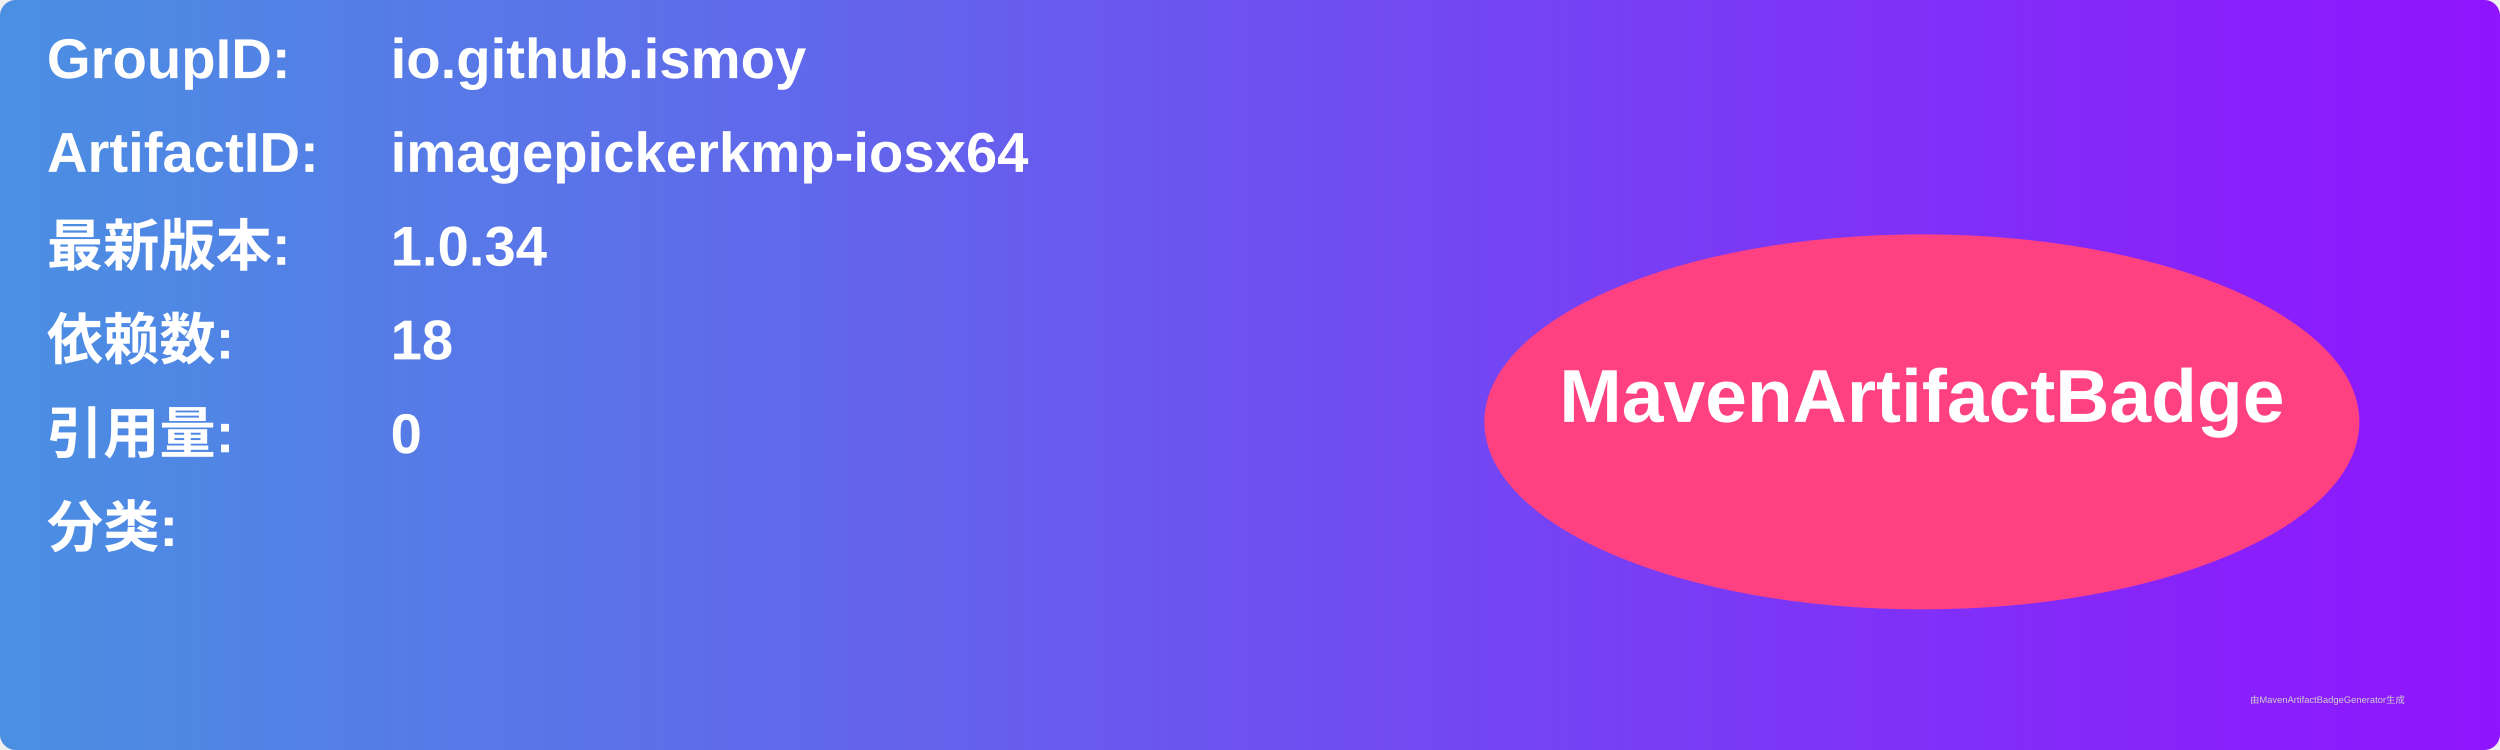
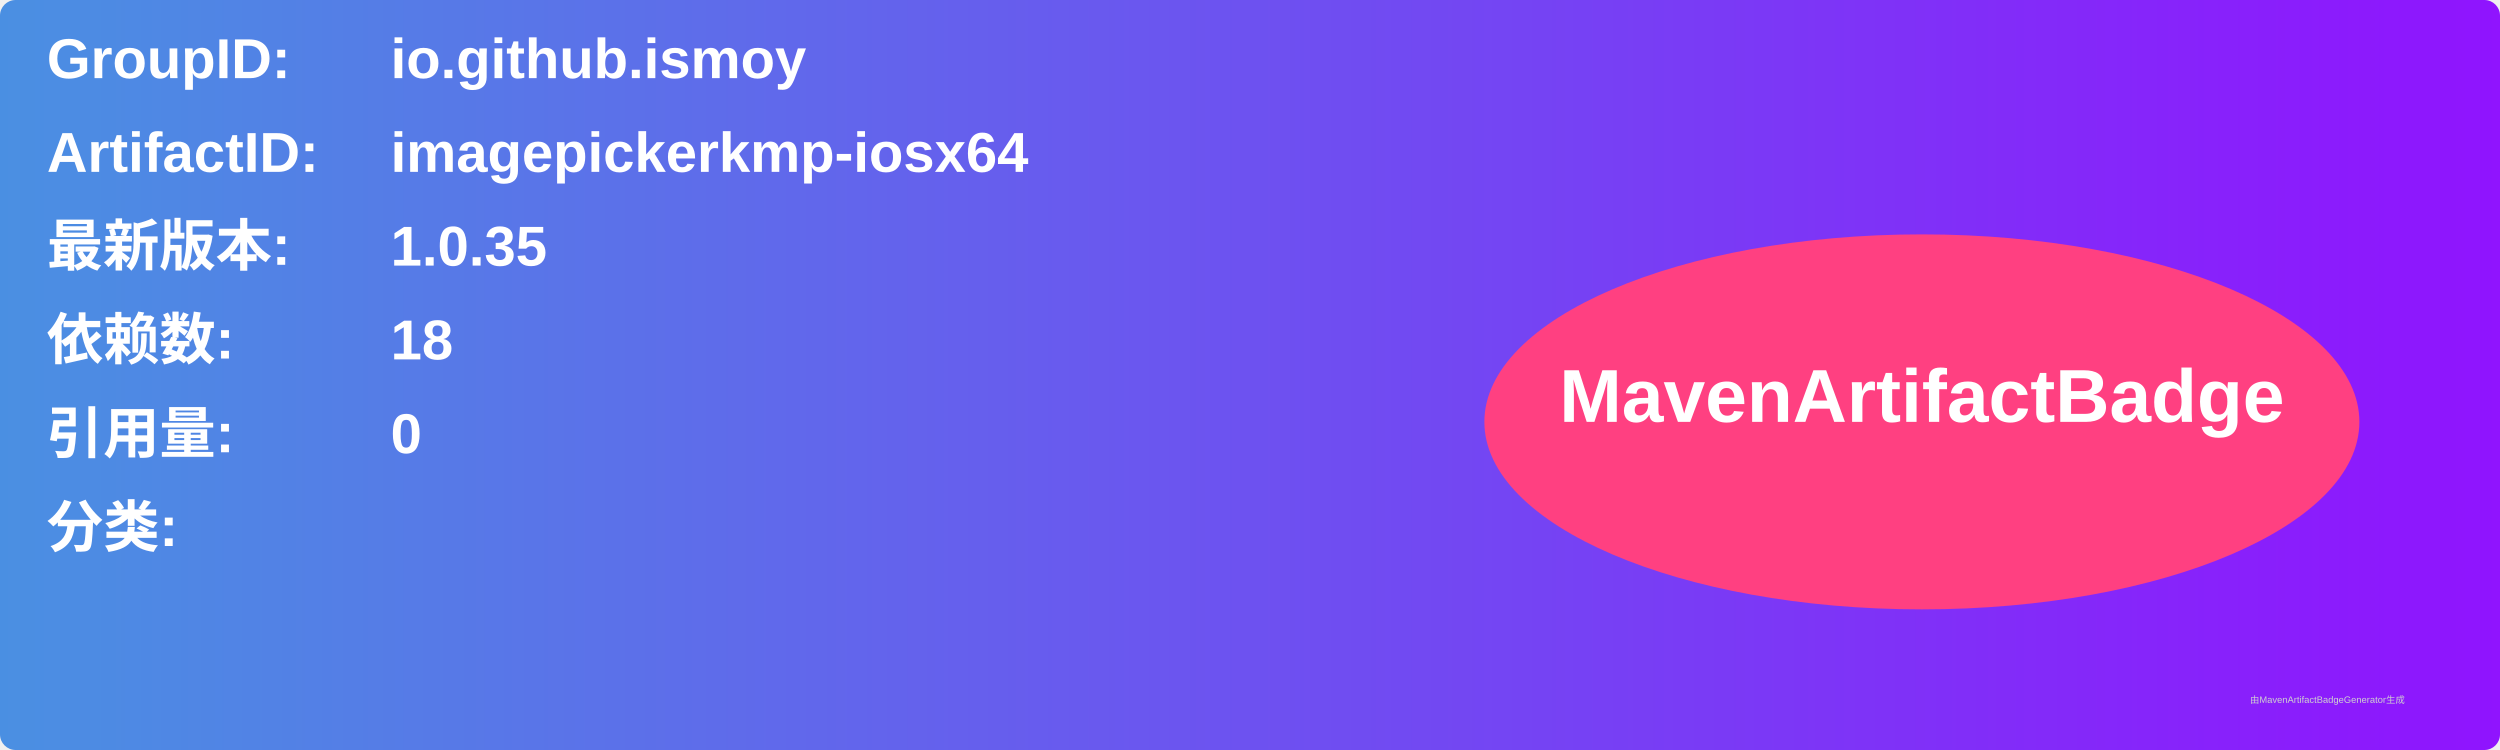
<svg xmlns="http://www.w3.org/2000/svg" width="800" height="240" viewBox="0 0 800 240">
  <linearGradient id="grad" x1="0%" y1="0%" x2="100%" y2="0%">
    <stop offset="0%" stop-color="#4a90e2" />
    <stop offset="100%" stop-color="#9013fe" />
  </linearGradient>
  <rect width="100%" height="100%" rx="5" ry="5" fill="url(#grad)" />
  <g transform="translate(15, 15)">
    <text x="0" y="10" font-family="Arial" font-size="18" fill="white" font-weight="bold" width="260">GroupID:</text>
    <text x="110" y="10" font-family="Arial" font-size="18" fill="white" font-weight="bold" width="460">io.github.ismoy</text>
    <text x="0" y="40" font-family="Arial" font-size="18" fill="white" font-weight="bold" width="260">ArtifactID:</text>
    <text x="110" y="40" font-family="Arial" font-size="18" fill="white" font-weight="bold" width="460">imagepickerkmp-iosx64</text>
    <text x="0" y="70" font-family="Arial" font-size="18" fill="white" font-weight="bold">最新版本:</text>
    <text x="110" y="70" font-family="Arial" font-size="18" fill="white" font-weight="bold">
-       <tspan font-weight="bold">1.0.34</tspan>
+       <tspan font-weight="bold">1.0.35</tspan>
    </text>
    <text x="0" y="100" font-family="Arial" font-size="18" fill="white" font-weight="bold">依赖数: </text>
    <text x="110" y="100" font-family="Arial" font-size="18" fill="white">
      <tspan font-weight="bold">18</tspan>
    </text>
    <text x="0" y="130" font-family="Arial" font-size="18" fill="white" font-weight="bold">引用量: </text>
    <text x="110" y="130" font-family="Arial" font-size="18" fill="white">
      <tspan font-weight="bold">0</tspan>
    </text>
    <text x="0" y="160" font-family="Arial" font-size="18" fill="white" font-weight="bold">分类:</text>
    <text x="10" y="190" font-family="Arial" font-size="10" fill="white">
      <tspan font-weight="bold" />
    </text>
    <ellipse cx="600" cy="120" rx="140" ry="60" fill="#ff4081" />
    <text x="600" y="120" text-anchor="middle" font-family="Arial" font-size="24" fill="white" font-weight="bold">MavenArtifactBadge</text>
  </g>
  <text x="720" y="225" font-family="Arial" font-size="3" fill="#d0d0d0">由MavenArtifactBadgeGenerator生成</text>
</svg>
